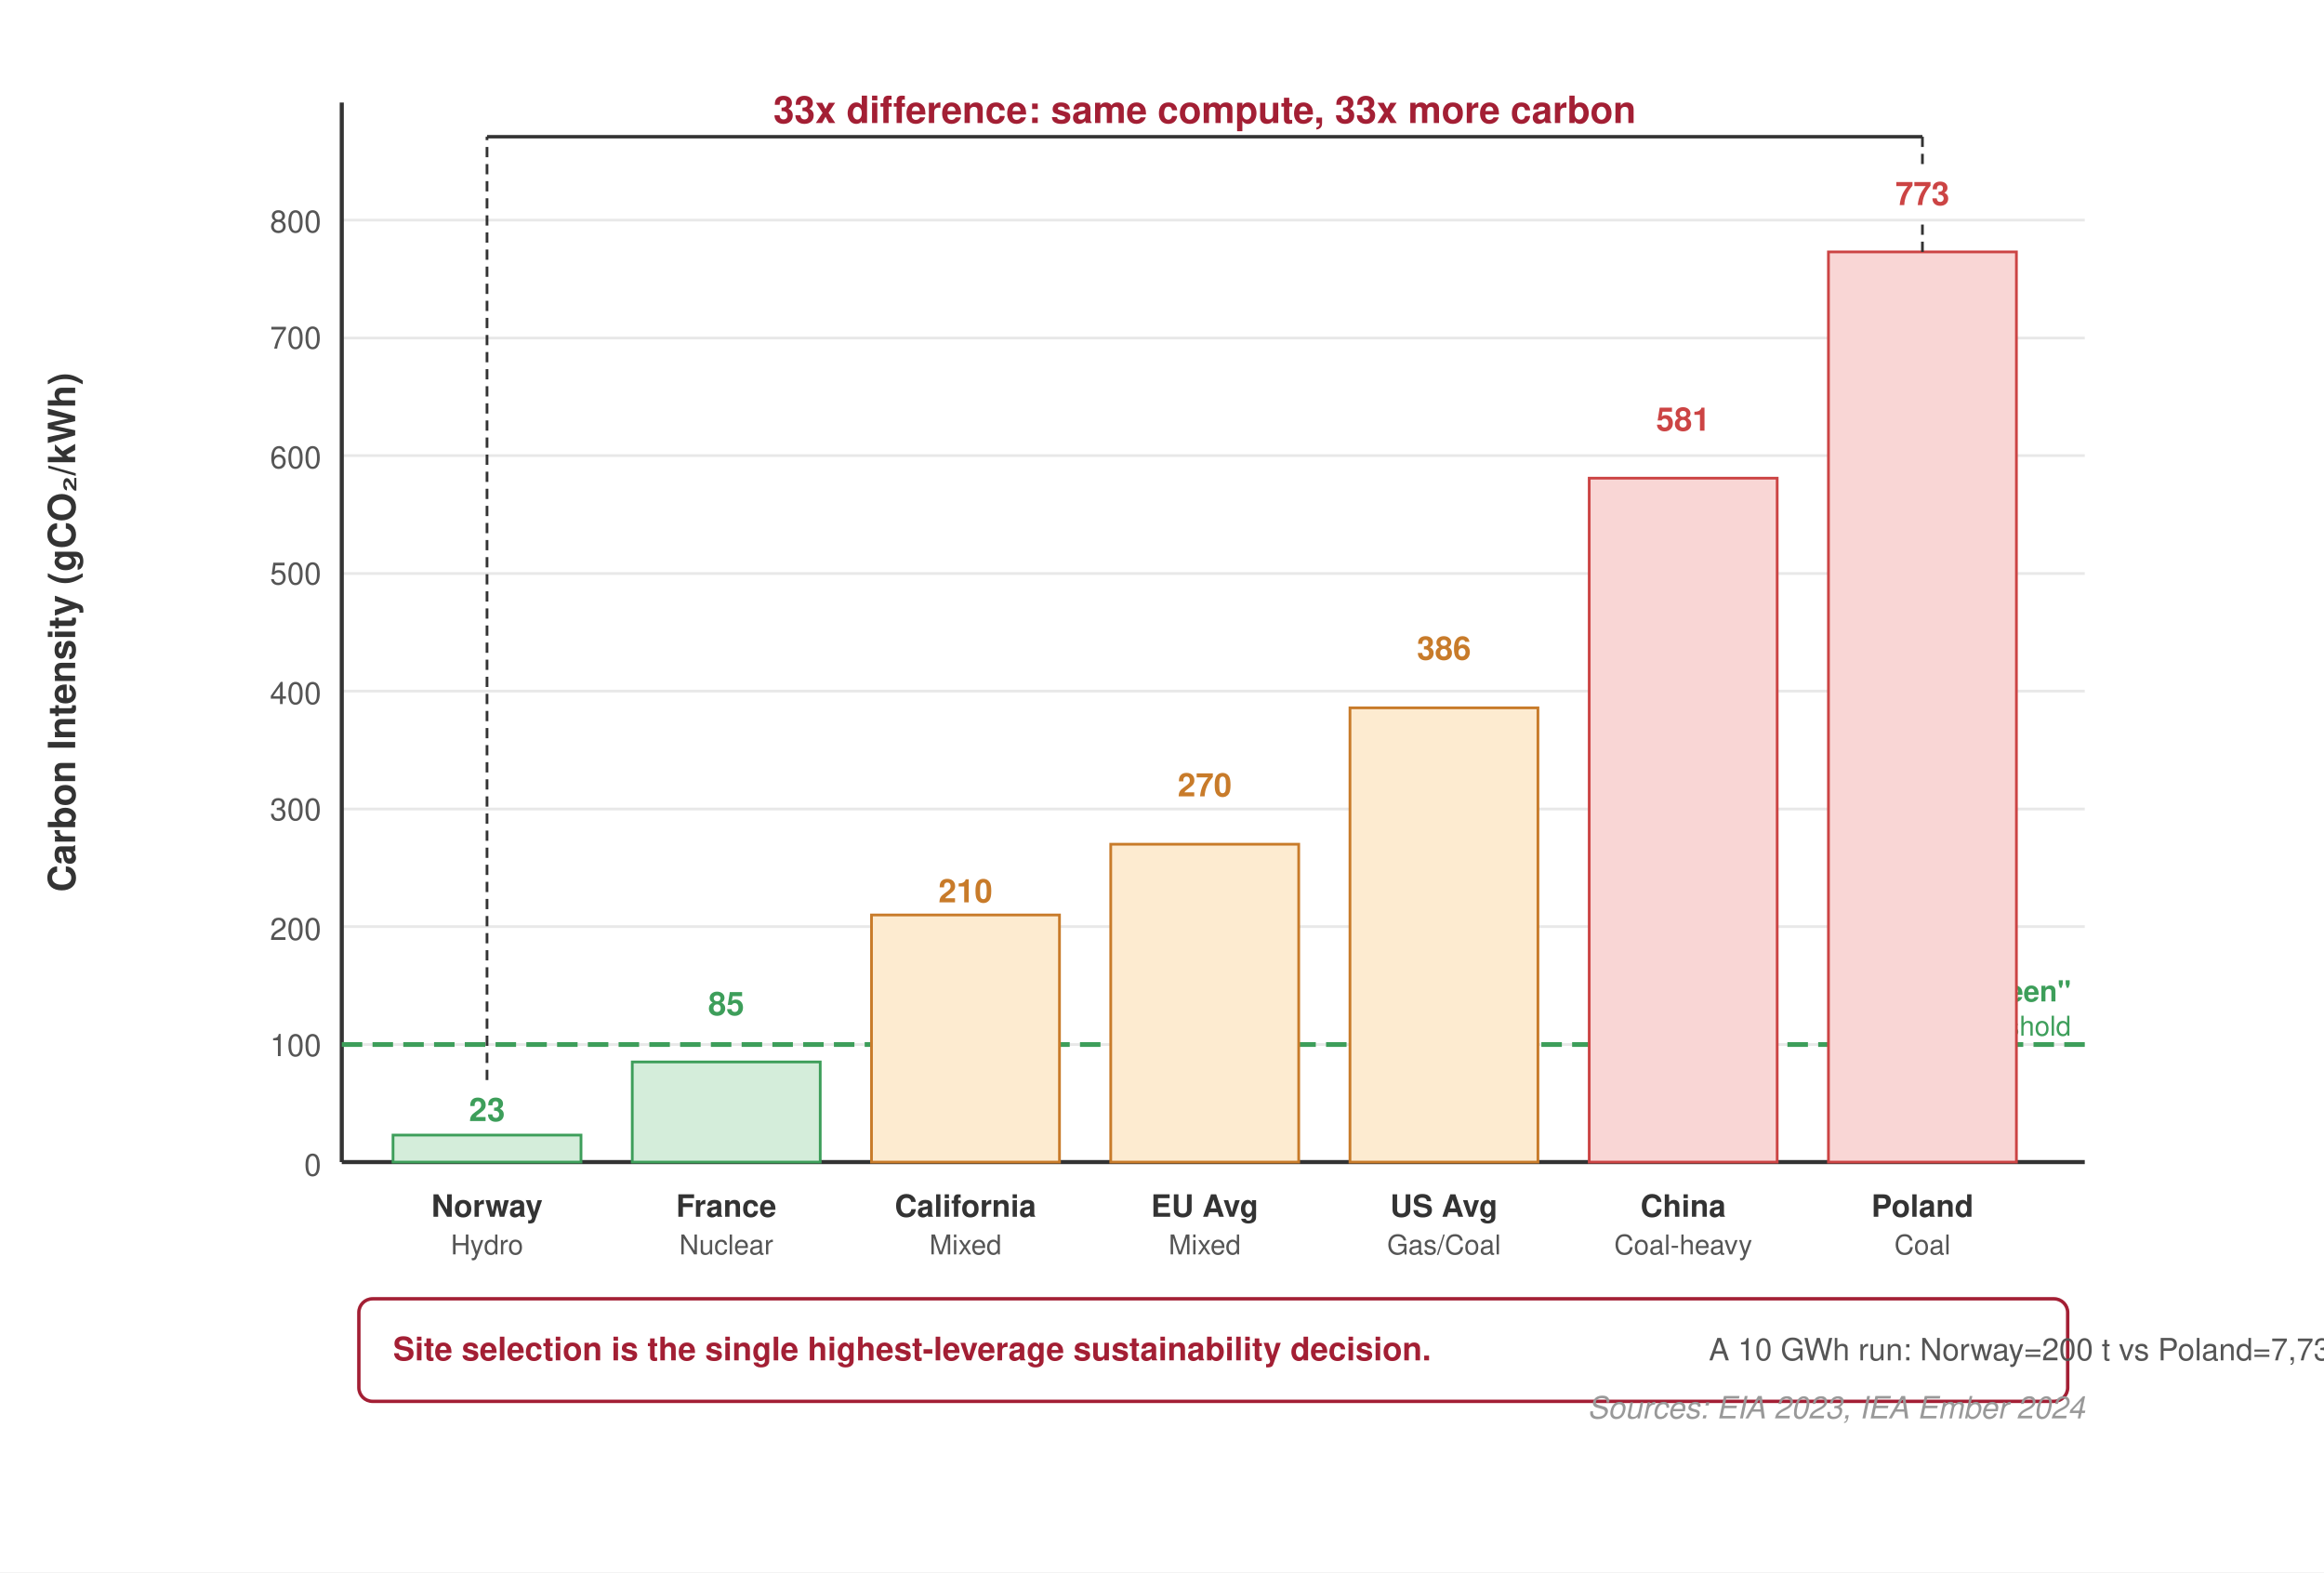
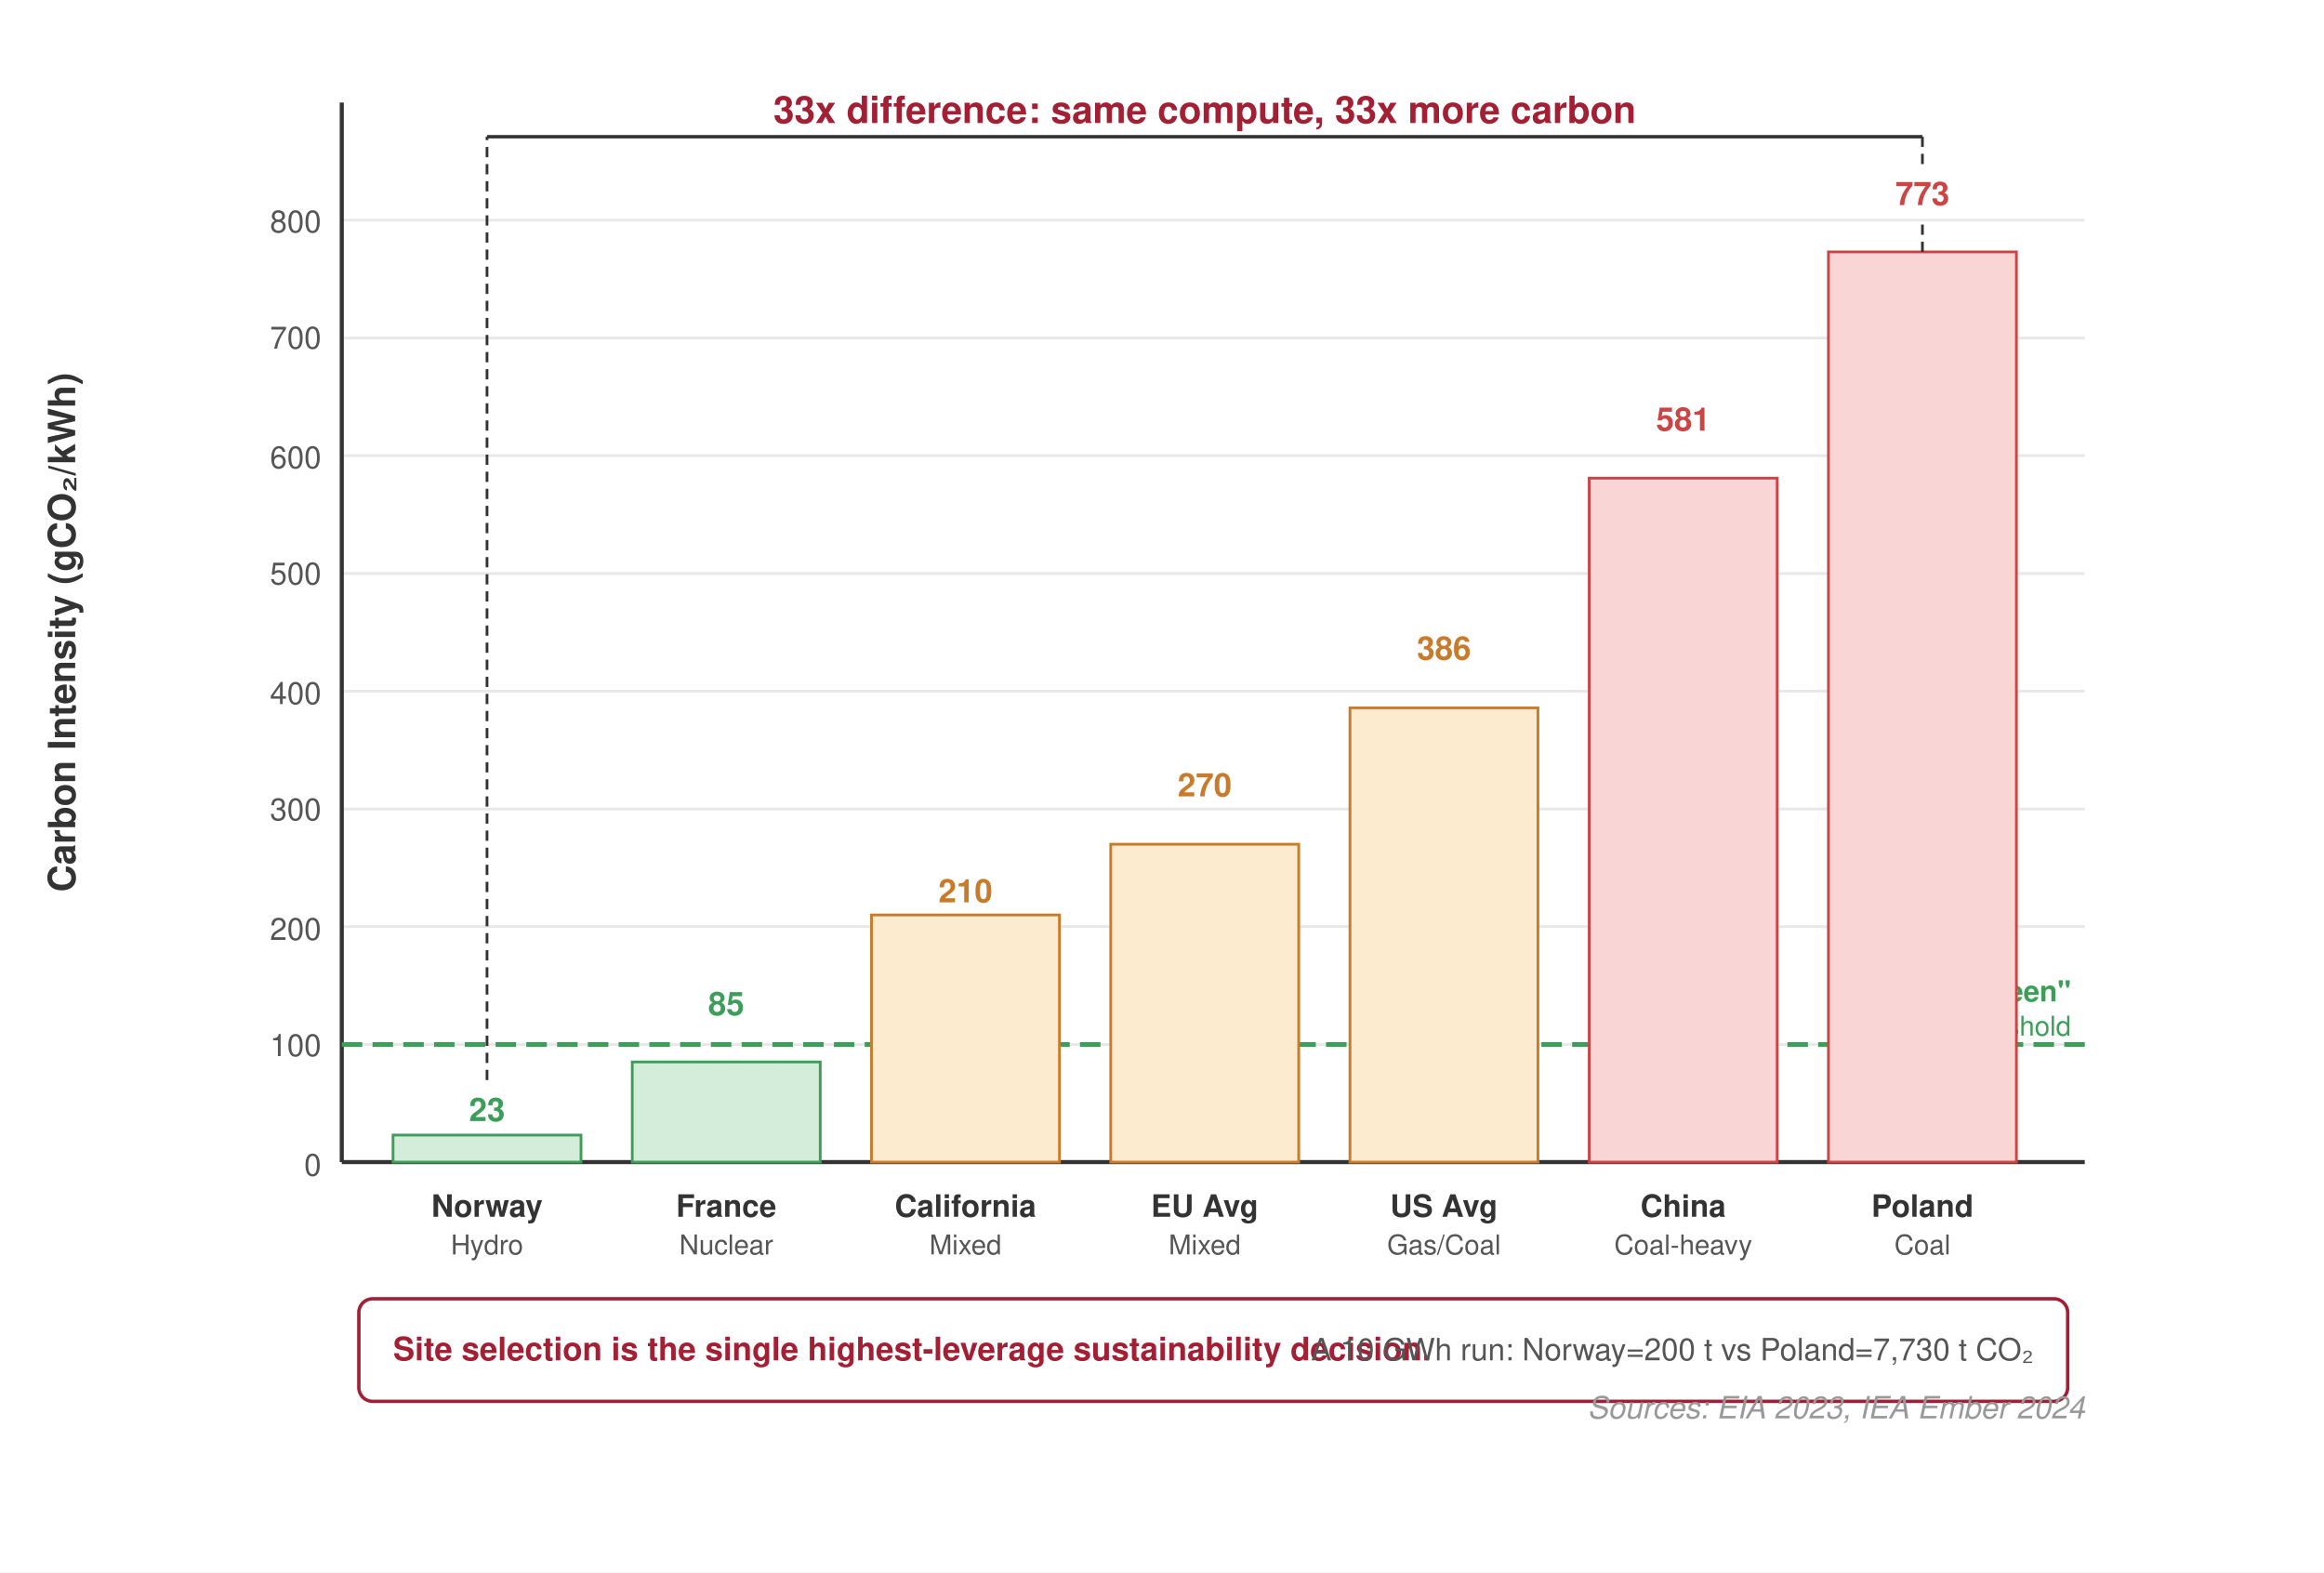
<svg xmlns="http://www.w3.org/2000/svg" viewBox="0 0 680 460" font-family="Helvetica Neue, Helvetica, Arial, sans-serif">
  <rect width="680" height="460" fill="#fff" />
  <g stroke="#e8e8e8" stroke-width="0.8">
    <line x1="100" y1="305.6" x2="610" y2="305.6" />
    <line x1="100" y1="271.1" x2="610" y2="271.1" />
    <line x1="100" y1="236.7" x2="610" y2="236.7" />
    <line x1="100" y1="202.2" x2="610" y2="202.2" />
    <line x1="100" y1="167.8" x2="610" y2="167.8" />
    <line x1="100" y1="133.3" x2="610" y2="133.3" />
    <line x1="100" y1="98.9" x2="610" y2="98.9" />
    <line x1="100" y1="64.4" x2="610" y2="64.4" />
  </g>
  <line x1="100" y1="340" x2="610" y2="340" stroke="#333" stroke-width="1.2" />
  <line x1="100" y1="30" x2="100" y2="340" stroke="#333" stroke-width="1.2" />
  <g font-size="9" fill="#555" text-anchor="end">
    <text x="94" y="344">0</text>
    <text x="94" y="309">100</text>
    <text x="94" y="275">200</text>
    <text x="94" y="240">300</text>
    <text x="94" y="206">400</text>
    <text x="94" y="171">500</text>
    <text x="94" y="137">600</text>
    <text x="94" y="102">700</text>
    <text x="94" y="68">800</text>
  </g>
  <text x="22" y="185" text-anchor="middle" font-size="11" font-weight="600" fill="#333" transform="rotate(-90,22,185)">Carbon Intensity (gCO₂/kWh)</text>
  <line x1="100" y1="305.6" x2="610" y2="305.6" stroke="#3d9e5a" stroke-width="1.4" stroke-dasharray="6,3" />
  <text x="606" y="293" font-size="8.5" font-weight="700" fill="#3d9e5a" text-anchor="end">"Green"</text>
  <text x="606" y="303" font-size="8" fill="#3d9e5a" text-anchor="end">threshold</text>
  <rect x="115" y="332.1" width="55" height="7.9" fill="#d4edda" stroke="#3d9e5a" stroke-width="0.8" />
  <text x="142.5" y="328" text-anchor="middle" font-size="9.5" font-weight="700" fill="#3d9e5a">23</text>
  <text x="142.5" y="356" text-anchor="middle" font-size="9" font-weight="700" fill="#333">Norway</text>
  <text x="142.5" y="367" text-anchor="middle" font-size="8" fill="#555">Hydro</text>
  <rect x="185" y="310.7" width="55" height="29.3" fill="#d4edda" stroke="#3d9e5a" stroke-width="0.8" />
  <text x="212.5" y="297.0" text-anchor="middle" font-size="9.5" font-weight="700" fill="#3d9e5a">85</text>
  <text x="212.5" y="356" text-anchor="middle" font-size="9" font-weight="700" fill="#333">France</text>
  <text x="212.5" y="367" text-anchor="middle" font-size="8" fill="#555">Nuclear</text>
  <rect x="255" y="267.7" width="55" height="72.3" fill="#fdebd0" stroke="#c87b2a" stroke-width="0.8" />
  <text x="282.5" y="264" text-anchor="middle" font-size="9.5" font-weight="700" fill="#c87b2a">210</text>
  <text x="282.5" y="356" text-anchor="middle" font-size="9" font-weight="700" fill="#333">California</text>
  <text x="282.5" y="367" text-anchor="middle" font-size="8" fill="#555">Mixed</text>
  <rect x="325" y="247.0" width="55" height="93.0" fill="#fdebd0" stroke="#c87b2a" stroke-width="0.8" />
  <text x="352.5" y="233.0" text-anchor="middle" font-size="9.5" font-weight="700" fill="#c87b2a">270</text>
  <text x="352.5" y="356" text-anchor="middle" font-size="9" font-weight="700" fill="#333">EU Avg</text>
  <text x="352.5" y="367" text-anchor="middle" font-size="8" fill="#555">Mixed</text>
  <rect x="395" y="207.1" width="55" height="132.9" fill="#fdebd0" stroke="#c87b2a" stroke-width="0.8" />
  <text x="422.5" y="193.0" text-anchor="middle" font-size="9.5" font-weight="700" fill="#c87b2a">386</text>
  <text x="422.5" y="356" text-anchor="middle" font-size="9" font-weight="700" fill="#333">US Avg</text>
  <text x="422.5" y="367" text-anchor="middle" font-size="8" fill="#555">Gas/Coal</text>
  <rect x="465" y="139.9" width="55" height="200.1" fill="#f9d6d5" stroke="#c44" stroke-width="0.8" />
  <text x="492.5" y="126.0" text-anchor="middle" font-size="9.5" font-weight="700" fill="#c44">581</text>
  <text x="492.5" y="356" text-anchor="middle" font-size="9" font-weight="700" fill="#333">China</text>
  <text x="492.5" y="367" text-anchor="middle" font-size="8" fill="#555">Coal-heavy</text>
  <rect x="535" y="73.7" width="55" height="266.3" fill="#f9d6d5" stroke="#c44" stroke-width="0.8" />
  <text x="562.5" y="60.0" text-anchor="middle" font-size="9.5" font-weight="700" fill="#c44">773</text>
  <text x="562.5" y="356" text-anchor="middle" font-size="9" font-weight="700" fill="#333">Poland</text>
  <text x="562.5" y="367" text-anchor="middle" font-size="8" fill="#555">Coal</text>
  <line x1="142.5" y1="316" x2="142.5" y2="40" stroke="#333" stroke-width="0.8" stroke-dasharray="3,2" />
  <line x1="562.5" y1="73.7" x2="562.5" y2="64" stroke="#333" stroke-width="0.8" stroke-dasharray="3,2" />
  <line x1="562.5" y1="48" x2="562.5" y2="40" stroke="#333" stroke-width="0.8" stroke-dasharray="3,2" />
  <line x1="142.5" y1="40" x2="562.5" y2="40" stroke="#333" stroke-width="1" />
  <text x="352.5" y="36" text-anchor="middle" font-size="11" font-weight="700" fill="#a31f34">33x difference: same compute, 33x more carbon</text>
  <rect x="105" y="380" width="500" height="30" fill="#fff" stroke="#a31f34" stroke-width="1" rx="4" />
  <text x="115" y="398" font-size="9.5" font-weight="700" fill="#a31f34">Site selection is the single highest-leverage sustainability decision.</text>
-   <text x="500" y="398" font-size="9" fill="#555">A 10 GWh run: Norway=200 t vs Poland=7,730 t CO₂</text>
+   <text x="595" y="398" font-size="9" fill="#555" text-anchor="end">A 10 GWh run: Norway=200 t vs Poland=7,730 t CO₂</text>
  <text x="610" y="415" text-anchor="end" font-size="9" fill="#999" font-style="italic">Sources: EIA 2023, IEA Ember 2024</text>
</svg>
